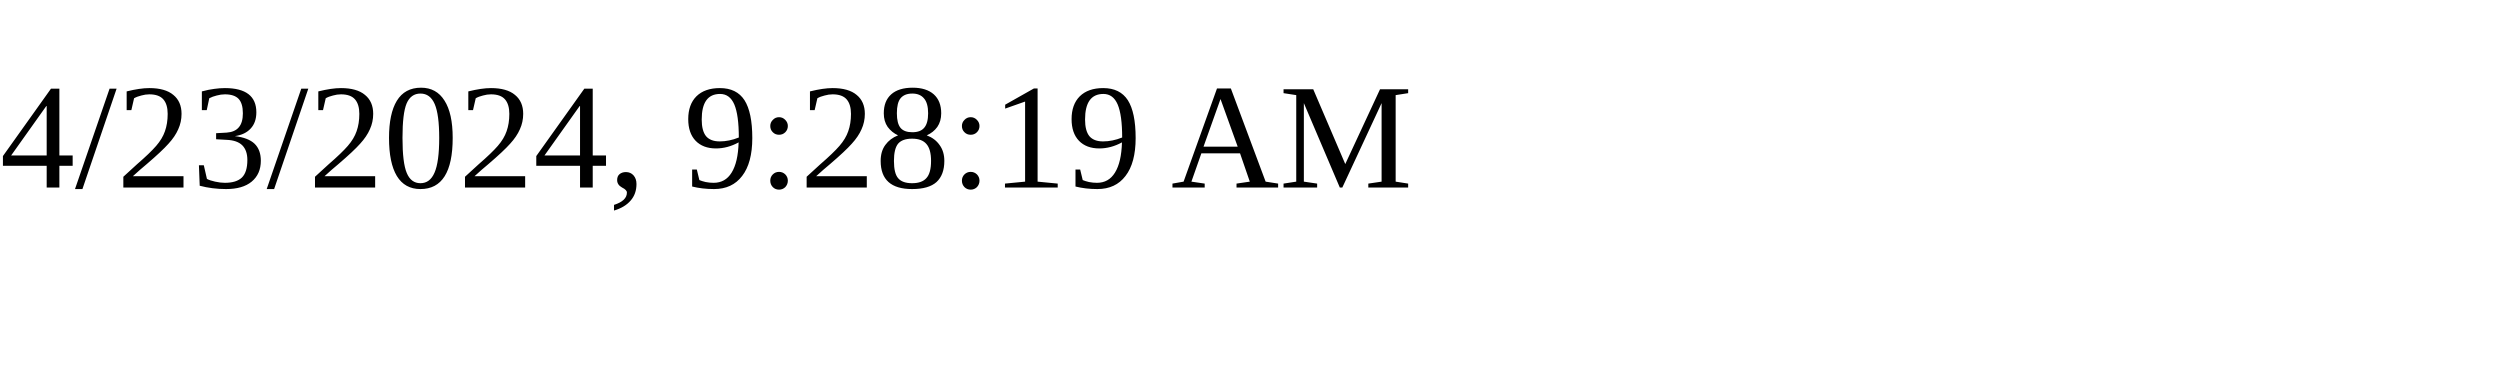
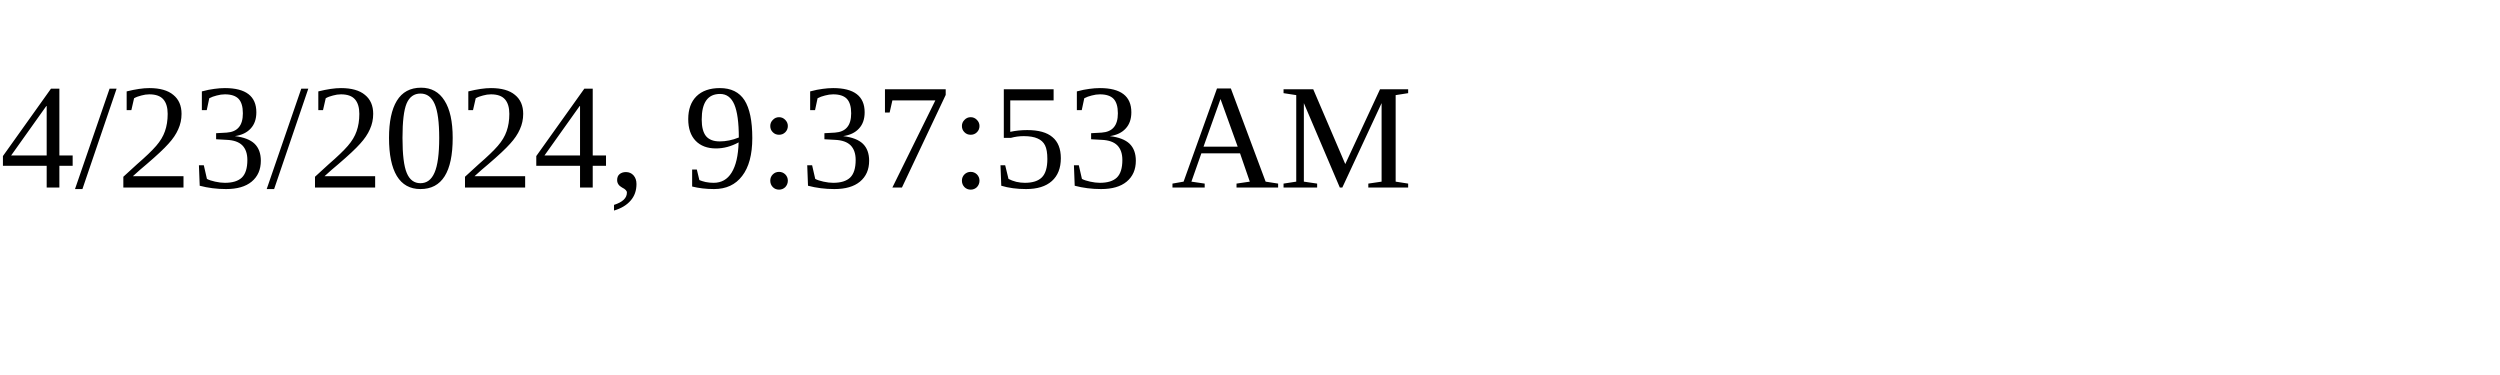
<svg xmlns="http://www.w3.org/2000/svg" height="30" width="200">
-   <text x="0" y="15">4/23/2024, 9:28:19 AM</text>
+   <text x="0" y="15">4/23/2024, 9:37:53 AM</text>
</svg>
